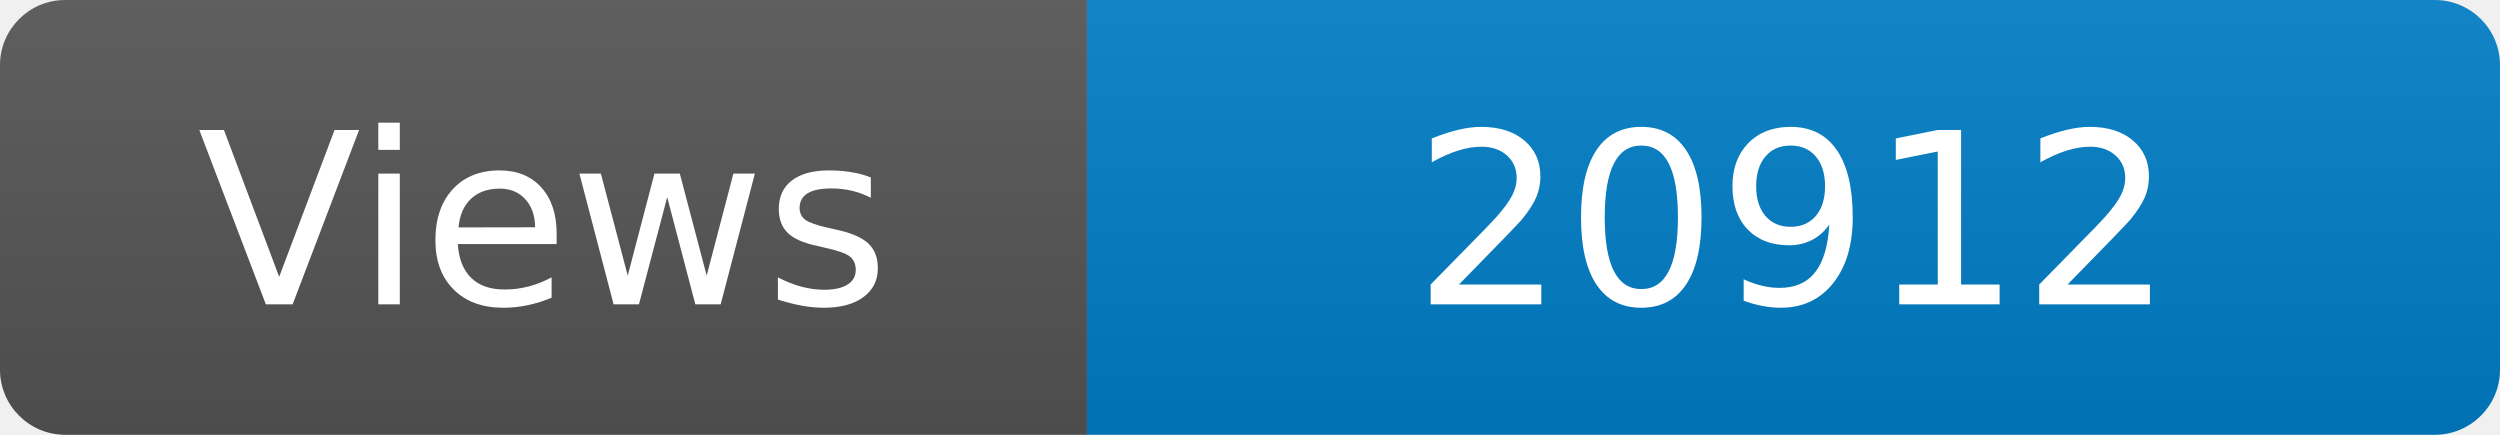
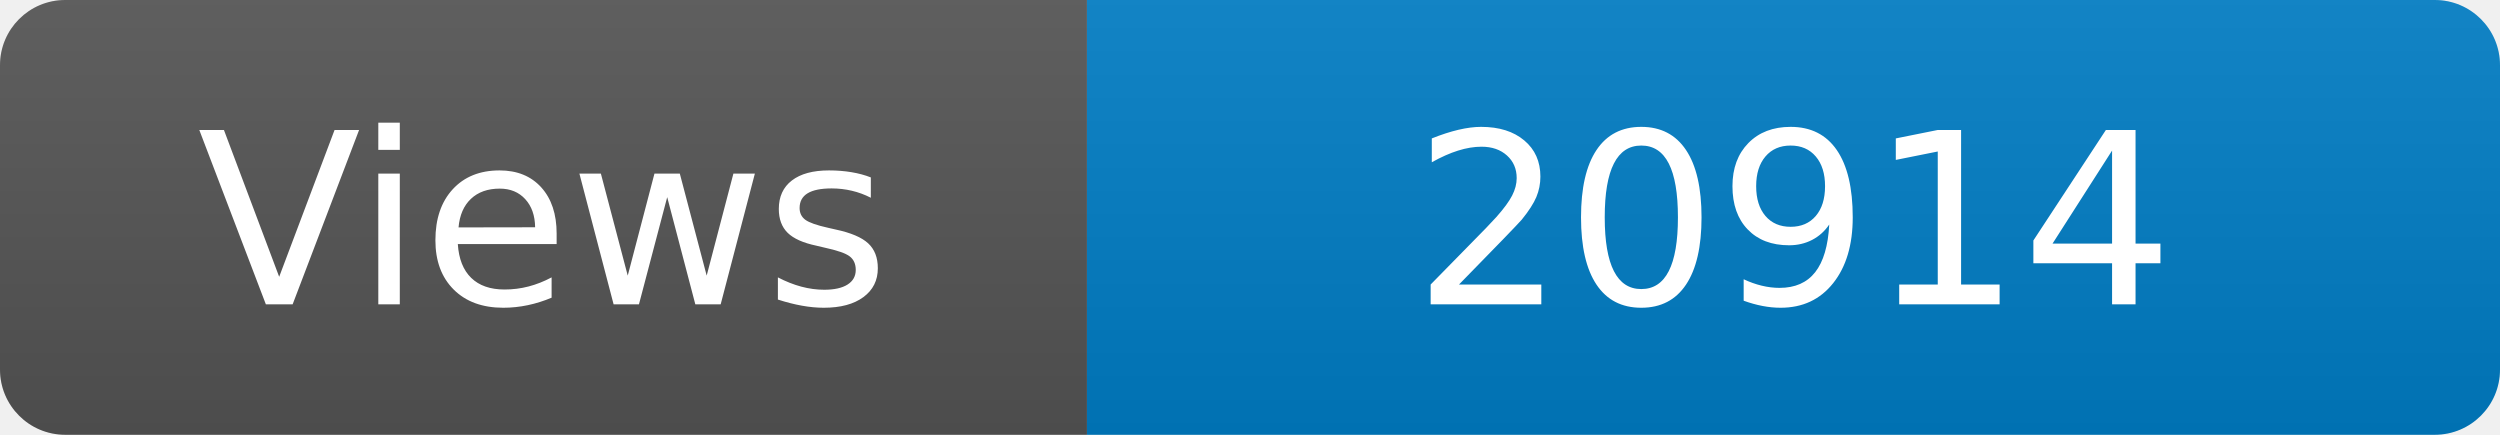
<svg xmlns="http://www.w3.org/2000/svg" width="115" height="20" role="img" aria-label="Maintained?: yes">
  <linearGradient id="s" x2="0" y2="100%">
    <stop offset="0" stop-color="#bbb" stop-opacity=".1" />
    <stop offset="1" stop-opacity=".1" />
  </linearGradient>
  <clipPath id="r">
    <rect width="115" height="20" rx="3" fill="#fff" />
  </clipPath>
  <g clip-path="url(#r)">
    <rect width="50" height="20" fill="#555" />
    <rect x="50" width="160" height="20" fill="#007ec6" />
    <rect width="115" height="20" fill="url(#s)" />
  </g>
  <g fill="#fff" text-anchor="middle" font-family="Verdana,Geneva,DejaVu Sans,sans-serif" font-size="110">
    <text x="250" y="140" transform="scale(.1)" fill="#fff">Views</text>
-     <text x="825" y="140" transform="scale(.1)" fill="#fff">20912</text>
+     <text x="825" y="140" transform="scale(.1)" fill="#fff">20914</text>
  </g>
</svg>
